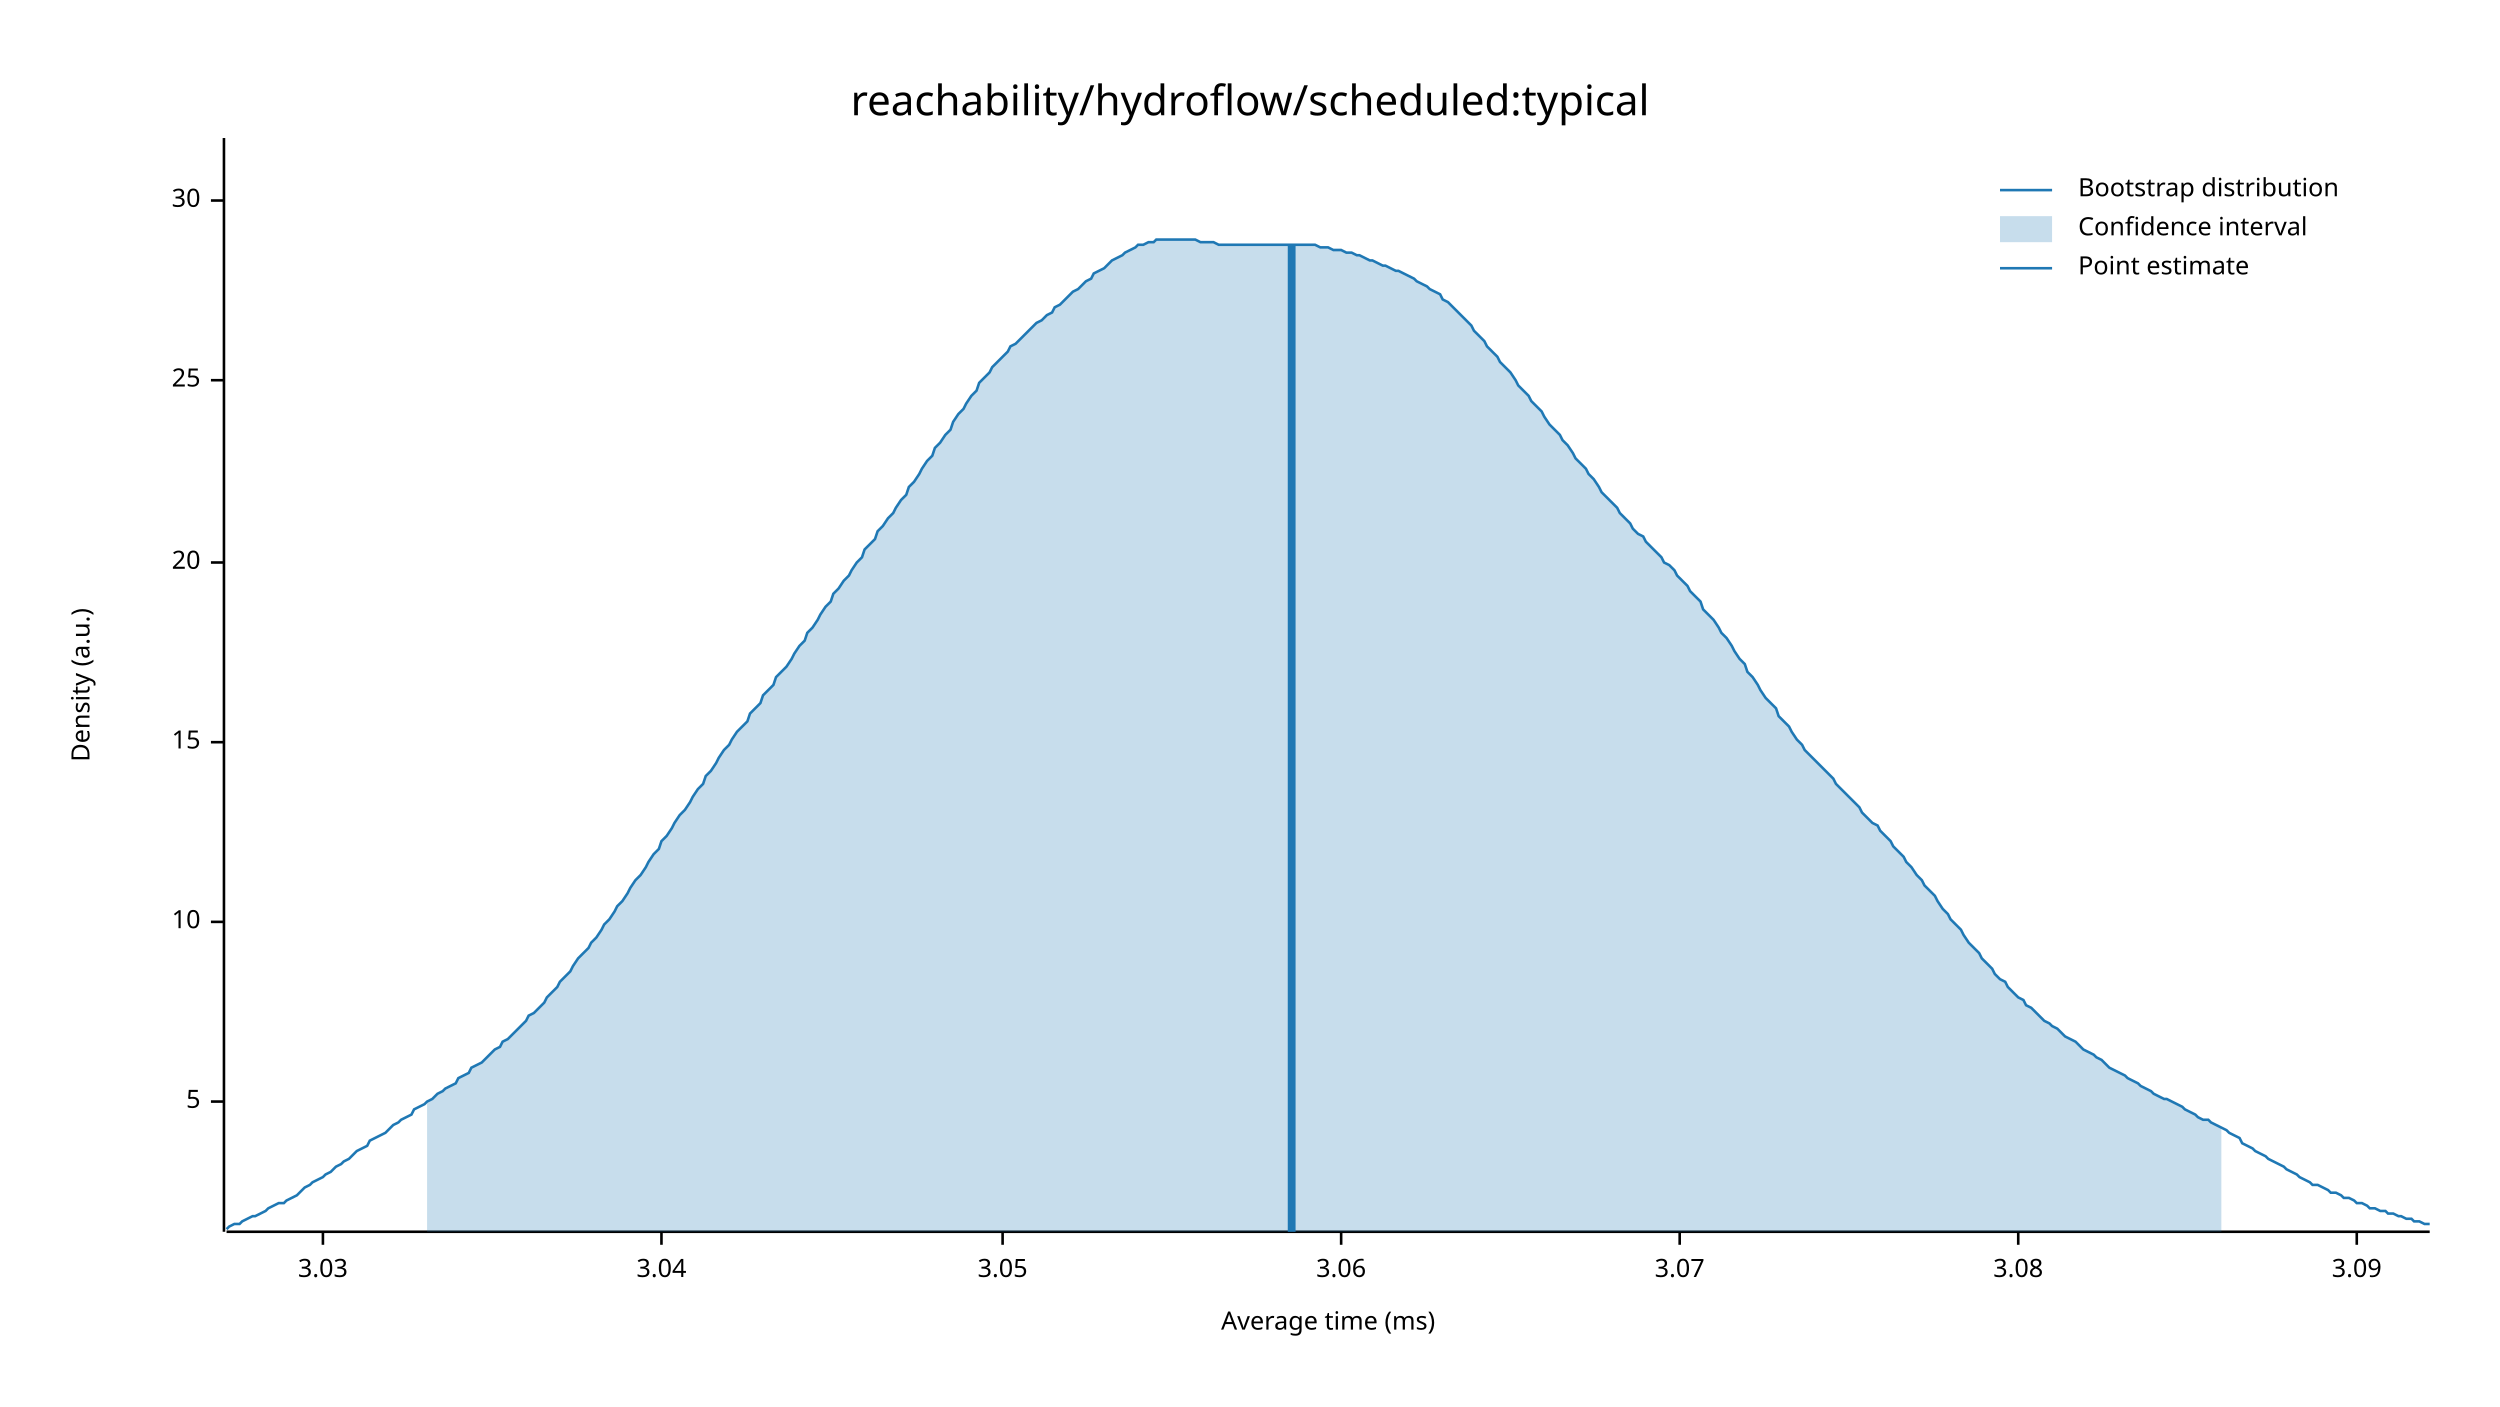
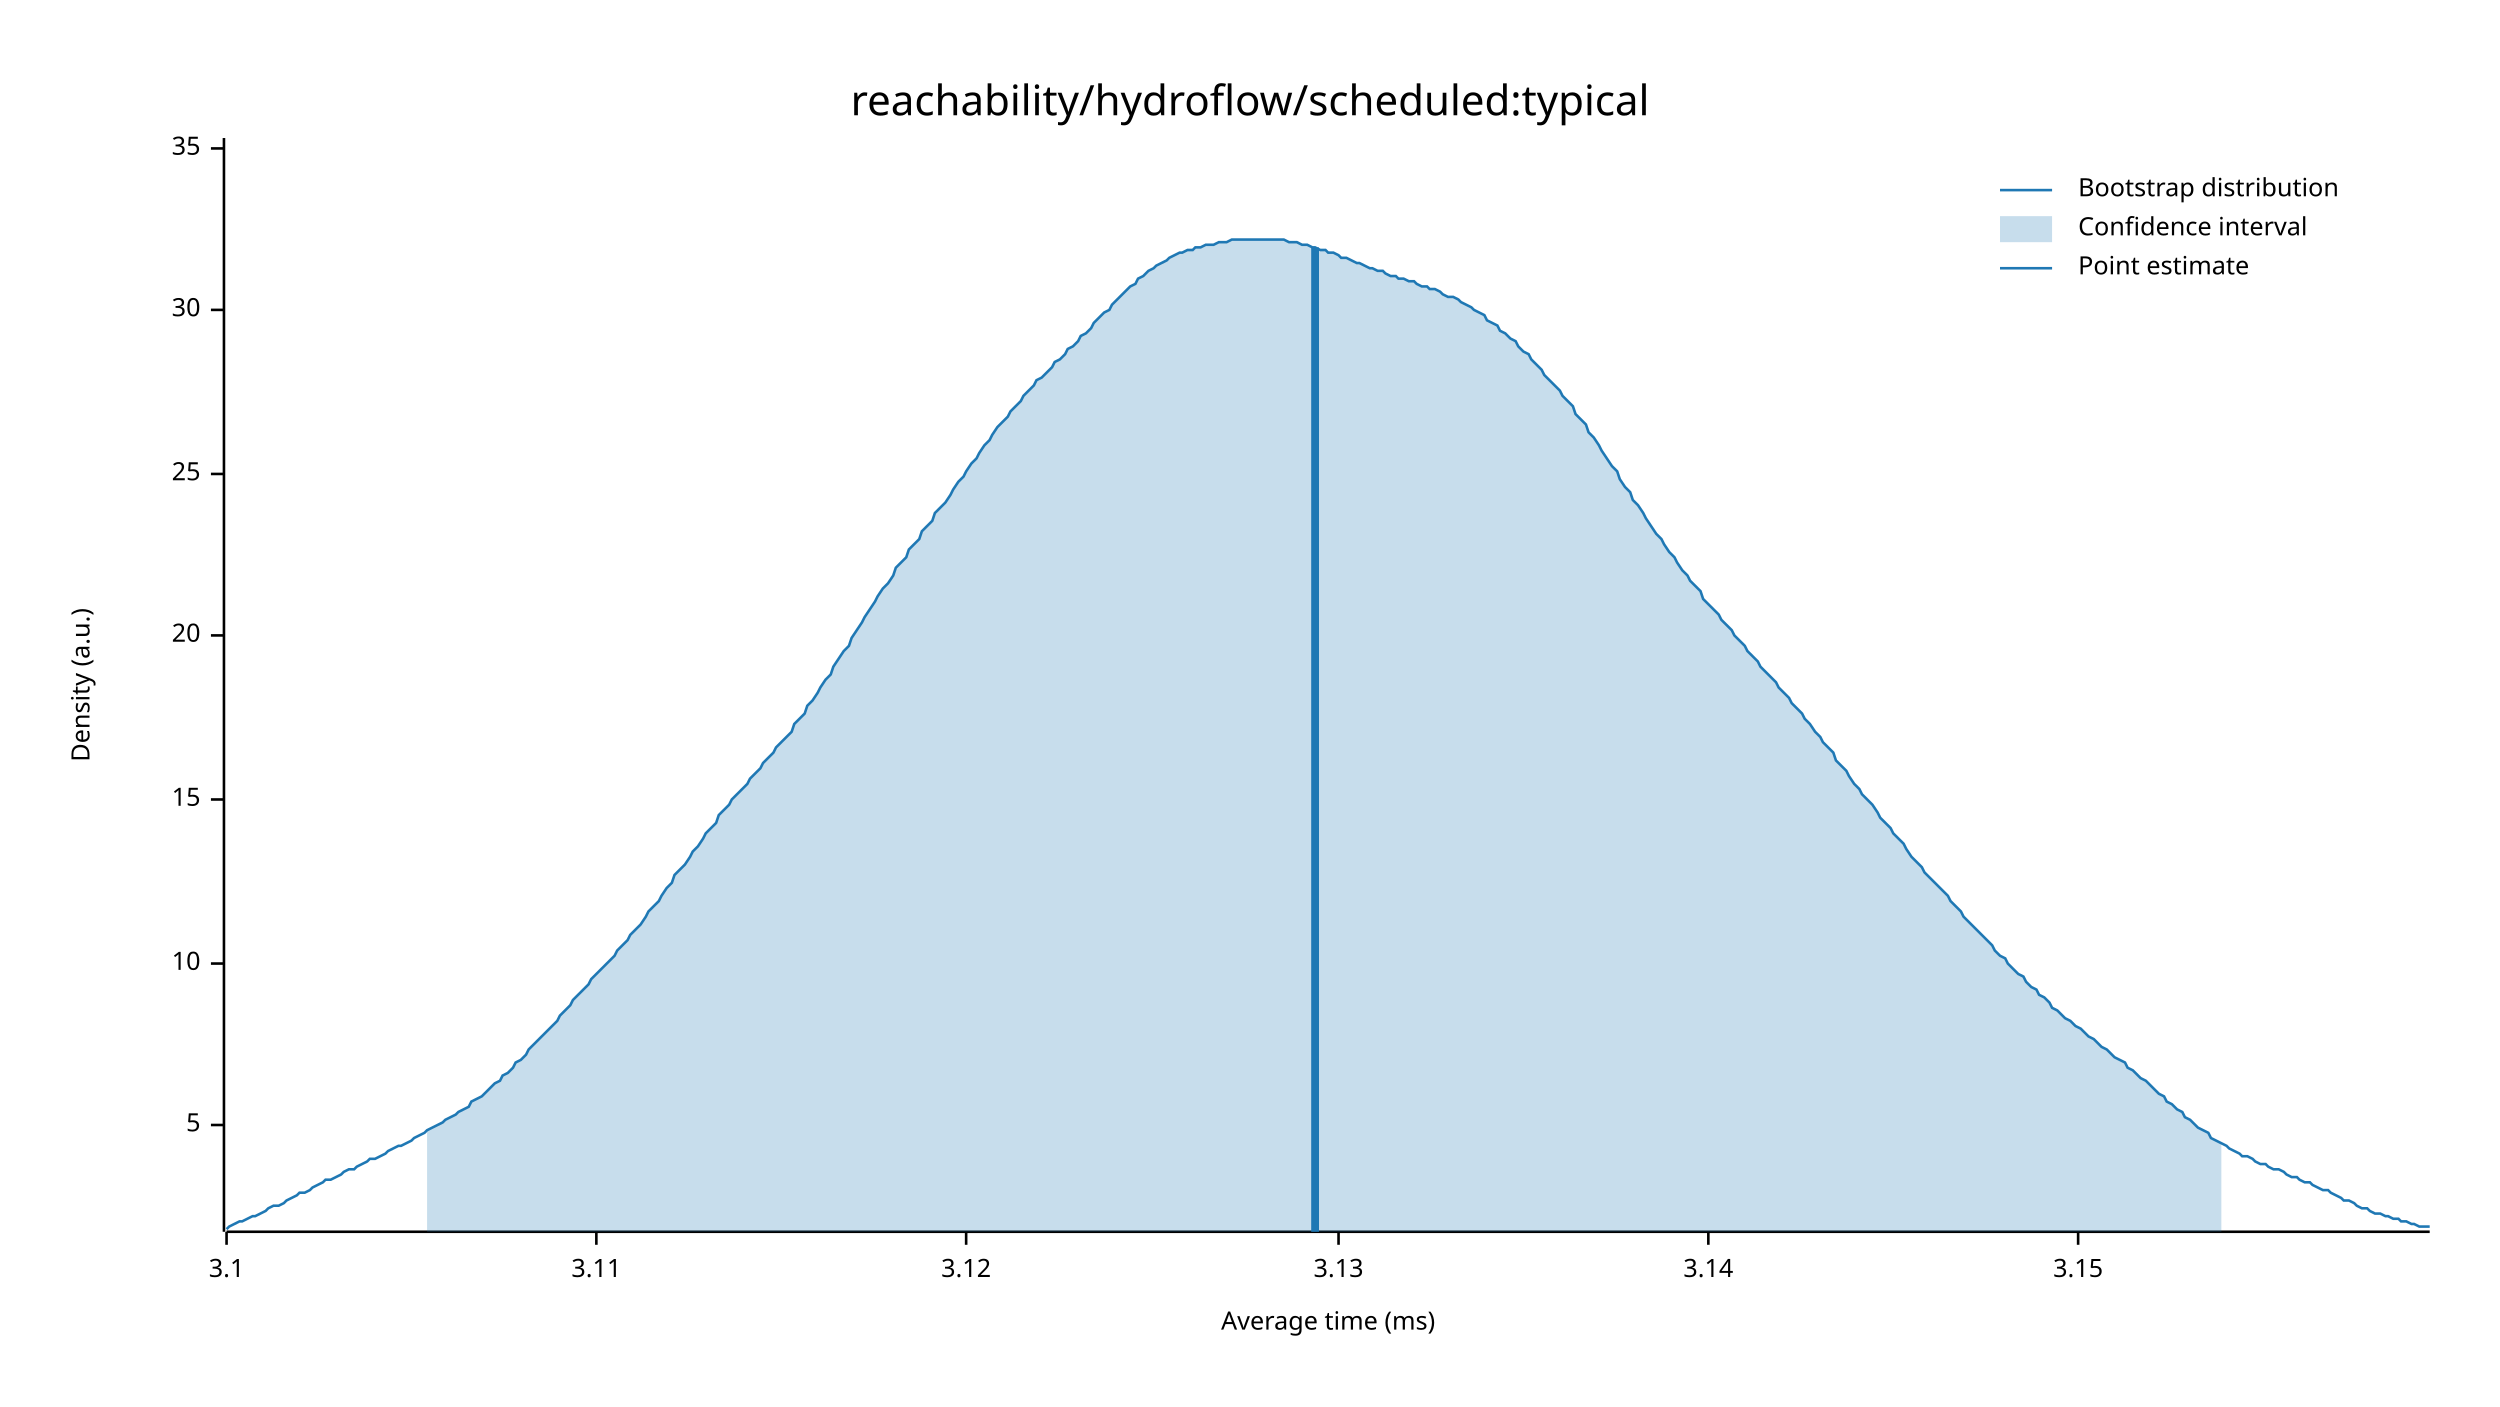
<svg xmlns="http://www.w3.org/2000/svg" width="960" height="540" viewBox="0 0 960 540">
  <text x="480" y="32" dy="0.76em" text-anchor="middle" font-family="sans-serif" font-size="16.129" opacity="1" fill="#000000">
reachability/hydroflow/scheduled:typical
</text>
  <text x="27" y="263" dy="0.76em" text-anchor="middle" font-family="sans-serif" font-size="9.677" opacity="1" fill="#000000" transform="rotate(270, 27, 263)">
Density (a.u.)
</text>
  <text x="510" y="513" dy="-0.5ex" text-anchor="middle" font-family="sans-serif" font-size="9.677" opacity="1" fill="#000000">
Average time (ms)
</text>
  <polyline fill="none" opacity="1" stroke="#000000" stroke-width="1" points="86,53 86,473 " />
-   <text x="77" y="423" dy="0.5ex" text-anchor="end" font-family="sans-serif" font-size="9.677" opacity="1" fill="#000000">
+   <text x="77" y="432" dy="0.5ex" text-anchor="end" font-family="sans-serif" font-size="9.677" opacity="1" fill="#000000">
5
</text>
-   <polyline fill="none" opacity="1" stroke="#000000" stroke-width="1" points="81,423 86,423 " />
-   <text x="77" y="354" dy="0.5ex" text-anchor="end" font-family="sans-serif" font-size="9.677" opacity="1" fill="#000000">
+   <polyline fill="none" opacity="1" stroke="#000000" stroke-width="1" points="81,432 86,432 " />
+   <text x="77" y="370" dy="0.5ex" text-anchor="end" font-family="sans-serif" font-size="9.677" opacity="1" fill="#000000">
10
</text>
-   <polyline fill="none" opacity="1" stroke="#000000" stroke-width="1" points="81,354 86,354 " />
-   <text x="77" y="285" dy="0.5ex" text-anchor="end" font-family="sans-serif" font-size="9.677" opacity="1" fill="#000000">
+   <polyline fill="none" opacity="1" stroke="#000000" stroke-width="1" points="81,370 86,370 " />
+   <text x="77" y="307" dy="0.5ex" text-anchor="end" font-family="sans-serif" font-size="9.677" opacity="1" fill="#000000">
15
</text>
-   <polyline fill="none" opacity="1" stroke="#000000" stroke-width="1" points="81,285 86,285 " />
-   <text x="77" y="216" dy="0.5ex" text-anchor="end" font-family="sans-serif" font-size="9.677" opacity="1" fill="#000000">
+   <polyline fill="none" opacity="1" stroke="#000000" stroke-width="1" points="81,307 86,307 " />
+   <text x="77" y="244" dy="0.5ex" text-anchor="end" font-family="sans-serif" font-size="9.677" opacity="1" fill="#000000">
20
</text>
-   <polyline fill="none" opacity="1" stroke="#000000" stroke-width="1" points="81,216 86,216 " />
-   <text x="77" y="146" dy="0.5ex" text-anchor="end" font-family="sans-serif" font-size="9.677" opacity="1" fill="#000000">
+   <polyline fill="none" opacity="1" stroke="#000000" stroke-width="1" points="81,244 86,244 " />
+   <text x="77" y="182" dy="0.5ex" text-anchor="end" font-family="sans-serif" font-size="9.677" opacity="1" fill="#000000">
25
</text>
-   <polyline fill="none" opacity="1" stroke="#000000" stroke-width="1" points="81,146 86,146 " />
-   <text x="77" y="77" dy="0.5ex" text-anchor="end" font-family="sans-serif" font-size="9.677" opacity="1" fill="#000000">
+   <polyline fill="none" opacity="1" stroke="#000000" stroke-width="1" points="81,182 86,182 " />
+   <text x="77" y="119" dy="0.5ex" text-anchor="end" font-family="sans-serif" font-size="9.677" opacity="1" fill="#000000">
30
</text>
-   <polyline fill="none" opacity="1" stroke="#000000" stroke-width="1" points="81,77 86,77 " />
+   <polyline fill="none" opacity="1" stroke="#000000" stroke-width="1" points="81,119 86,119 " />
+   <text x="77" y="57" dy="0.5ex" text-anchor="end" font-family="sans-serif" font-size="9.677" opacity="1" fill="#000000">
+ 35
+ </text>
+   <polyline fill="none" opacity="1" stroke="#000000" stroke-width="1" points="81,57 86,57 " />
  <polyline fill="none" opacity="1" stroke="#000000" stroke-width="1" points="87,473 933,473 " />
-   <text x="124" y="483" dy="0.76em" text-anchor="middle" font-family="sans-serif" font-size="9.677" opacity="1" fill="#000000">
- 3.03
+   <text x="87" y="483" dy="0.76em" text-anchor="middle" font-family="sans-serif" font-size="9.677" opacity="1" fill="#000000">
+ 3.1
</text>
-   <polyline fill="none" opacity="1" stroke="#000000" stroke-width="1" points="124,473 124,478 " />
-   <text x="254" y="483" dy="0.76em" text-anchor="middle" font-family="sans-serif" font-size="9.677" opacity="1" fill="#000000">
- 3.04
+   <polyline fill="none" opacity="1" stroke="#000000" stroke-width="1" points="87,473 87,478 " />
+   <text x="229" y="483" dy="0.76em" text-anchor="middle" font-family="sans-serif" font-size="9.677" opacity="1" fill="#000000">
+ 3.11
</text>
-   <polyline fill="none" opacity="1" stroke="#000000" stroke-width="1" points="254,473 254,478 " />
-   <text x="385" y="483" dy="0.76em" text-anchor="middle" font-family="sans-serif" font-size="9.677" opacity="1" fill="#000000">
- 3.05
+   <polyline fill="none" opacity="1" stroke="#000000" stroke-width="1" points="229,473 229,478 " />
+   <text x="371" y="483" dy="0.76em" text-anchor="middle" font-family="sans-serif" font-size="9.677" opacity="1" fill="#000000">
+ 3.12
</text>
-   <polyline fill="none" opacity="1" stroke="#000000" stroke-width="1" points="385,473 385,478 " />
-   <text x="515" y="483" dy="0.76em" text-anchor="middle" font-family="sans-serif" font-size="9.677" opacity="1" fill="#000000">
- 3.06
+   <polyline fill="none" opacity="1" stroke="#000000" stroke-width="1" points="371,473 371,478 " />
+   <text x="514" y="483" dy="0.76em" text-anchor="middle" font-family="sans-serif" font-size="9.677" opacity="1" fill="#000000">
+ 3.13
</text>
-   <polyline fill="none" opacity="1" stroke="#000000" stroke-width="1" points="515,473 515,478 " />
-   <text x="645" y="483" dy="0.76em" text-anchor="middle" font-family="sans-serif" font-size="9.677" opacity="1" fill="#000000">
- 3.07
+   <polyline fill="none" opacity="1" stroke="#000000" stroke-width="1" points="514,473 514,478 " />
+   <text x="656" y="483" dy="0.76em" text-anchor="middle" font-family="sans-serif" font-size="9.677" opacity="1" fill="#000000">
+ 3.14
</text>
-   <polyline fill="none" opacity="1" stroke="#000000" stroke-width="1" points="645,473 645,478 " />
-   <text x="775" y="483" dy="0.76em" text-anchor="middle" font-family="sans-serif" font-size="9.677" opacity="1" fill="#000000">
- 3.08
+   <polyline fill="none" opacity="1" stroke="#000000" stroke-width="1" points="656,473 656,478 " />
+   <text x="798" y="483" dy="0.76em" text-anchor="middle" font-family="sans-serif" font-size="9.677" opacity="1" fill="#000000">
+ 3.15
</text>
-   <polyline fill="none" opacity="1" stroke="#000000" stroke-width="1" points="775,473 775,478 " />
-   <text x="905" y="483" dy="0.76em" text-anchor="middle" font-family="sans-serif" font-size="9.677" opacity="1" fill="#000000">
- 3.09
- </text>
-   <polyline fill="none" opacity="1" stroke="#000000" stroke-width="1" points="905,473 905,478 " />
-   <polyline fill="none" opacity="1" stroke="#1F78B4" stroke-width="1" points="87,472 88,471 90,470 92,470 93,469 95,468 97,467 98,467 100,466 102,465 103,464 105,463 107,462 109,462 110,461 112,460 114,459 115,458 117,456 119,455 120,454 122,453 124,452 125,451 127,450 129,448 131,447 132,446 134,445 136,443 137,442 139,441 141,440 142,438 144,437 146,436 148,435 149,434 151,432 153,431 154,430 156,429 158,428 159,426 161,425 163,424 164,423 166,422 168,420 170,419 171,418 173,417 175,416 176,414 178,413 180,412 181,410 183,409 185,408 187,406 188,405 190,403 192,402 193,400 195,399 197,397 198,396 200,394 202,392 203,390 205,389 207,387 209,385 210,383 212,381 214,379 215,377 217,375 219,373 220,371 222,368 224,366 226,364 227,362 229,360 231,357 232,355 234,353 236,350 237,348 239,346 241,343 242,341 244,338 246,336 248,333 249,331 251,328 253,326 254,323 256,321 258,318 259,316 261,313 263,311 265,308 266,306 268,303 270,301 271,298 273,296 275,293 276,291 278,288 280,286 281,284 283,281 285,279 287,277 288,274 290,272 292,270 293,267 295,265 297,263 298,260 300,258 302,256 304,253 305,251 307,248 309,246 310,243 312,241 314,238 315,236 317,233 319,231 320,228 322,226 324,223 326,221 327,219 329,216 331,214 332,211 334,209 336,207 337,204 339,202 341,199 343,197 344,195 346,192 348,190 349,187 351,185 353,182 354,180 356,177 358,175 359,172 361,170 363,167 365,165 366,162 368,159 370,157 371,155 373,152 375,150 376,147 378,145 380,143 381,141 383,139 385,137 387,135 388,133 390,132 392,130 393,129 395,127 397,125 398,124 400,123 402,121 404,120 405,118 407,117 409,115 410,114 412,112 414,111 415,110 417,108 419,107 420,105 422,104 424,103 426,101 427,100 429,99 431,98 432,97 434,96 436,95 437,94 439,94 441,93 443,93 444,92 446,92 448,92 449,92 451,92 453,92 454,92 456,92 458,92 459,92 461,93 463,93 465,93 466,93 468,94 470,94 471,94 473,94 475,94 476,94 478,94 480,94 482,94 483,94 485,94 487,94 488,94 490,94 492,94 493,94 495,94 497,94 498,94 500,94 502,94 504,94 505,94 507,95 509,95 510,95 512,96 514,96 515,96 517,97 519,97 521,98 522,98 524,99 526,100 527,100 529,101 531,102 532,102 534,103 536,104 537,104 539,105 541,106 543,107 544,108 546,109 548,110 549,111 551,112 553,113 554,115 556,116 558,118 560,120 561,121 563,123 565,125 566,127 568,129 570,131 571,133 573,135 575,137 576,139 578,141 580,143 582,146 583,148 585,150 587,152 588,154 590,156 592,158 593,160 595,163 597,165 599,167 600,169 602,171 604,174 605,176 607,178 609,180 610,182 612,184 614,187 615,189 617,191 619,193 621,195 622,197 624,199 626,201 627,203 629,205 631,206 632,208 634,210 636,212 638,214 639,216 641,217 643,219 644,221 646,223 648,225 649,227 651,229 653,231 654,234 656,236 658,238 660,241 661,243 663,245 665,248 666,250 668,253 670,255 671,258 673,260 675,263 676,265 678,268 680,270 682,272 683,275 685,277 687,279 688,281 690,284 692,286 693,288 695,290 697,292 699,294 700,295 702,297 704,299 705,301 707,303 709,305 710,306 712,308 714,310 715,312 717,314 719,316 721,317 722,319 724,321 726,323 727,325 729,327 731,329 732,331 734,333 736,336 738,338 739,340 741,342 743,344 744,346 746,349 748,351 749,353 751,355 753,357 754,359 756,362 758,364 760,366 761,368 763,370 765,372 766,374 768,376 770,377 771,379 773,381 775,383 777,384 778,386 780,387 782,389 783,390 785,392 787,393 788,394 790,395 792,397 793,398 795,399 797,400 799,402 800,403 802,404 804,405 805,406 807,407 809,409 810,410 812,411 814,412 816,413 817,414 819,415 821,416 822,417 824,418 826,419 827,420 829,421 831,422 832,422 834,423 836,424 838,425 839,426 841,427 843,428 844,429 846,430 848,430 849,431 851,432 853,433 855,434 856,435 858,436 860,437 861,439 863,440 865,441 866,442 868,443 870,444 871,445 873,446 875,447 877,448 878,449 880,450 882,451 883,452 885,453 887,454 888,455 890,455 892,456 894,457 895,458 897,458 899,459 900,460 902,460 904,461 905,462 907,462 909,463 910,464 912,464 914,465 916,465 917,466 919,466 921,467 922,467 924,468 926,468 927,469 929,469 931,470 933,470 " />
-   <polygon opacity="0.25" fill="#1F78B4" points="164,423 166,422 168,420 170,419 171,418 173,417 175,416 176,414 178,413 180,412 181,410 183,409 185,408 187,406 188,405 190,403 192,402 193,400 195,399 197,397 198,396 200,394 202,392 203,390 205,389 207,387 209,385 210,383 212,381 214,379 215,377 217,375 219,373 220,371 222,368 224,366 226,364 227,362 229,360 231,357 232,355 234,353 236,350 237,348 239,346 241,343 242,341 244,338 246,336 248,333 249,331 251,328 253,326 254,323 256,321 258,318 259,316 261,313 263,311 265,308 266,306 268,303 270,301 271,298 273,296 275,293 276,291 278,288 280,286 281,284 283,281 285,279 287,277 288,274 290,272 292,270 293,267 295,265 297,263 298,260 300,258 302,256 304,253 305,251 307,248 309,246 310,243 312,241 314,238 315,236 317,233 319,231 320,228 322,226 324,223 326,221 327,219 329,216 331,214 332,211 334,209 336,207 337,204 339,202 341,199 343,197 344,195 346,192 348,190 349,187 351,185 353,182 354,180 356,177 358,175 359,172 361,170 363,167 365,165 366,162 368,159 370,157 371,155 373,152 375,150 376,147 378,145 380,143 381,141 383,139 385,137 387,135 388,133 390,132 392,130 393,129 395,127 397,125 398,124 400,123 402,121 404,120 405,118 407,117 409,115 410,114 412,112 414,111 415,110 417,108 419,107 420,105 422,104 424,103 426,101 427,100 429,99 431,98 432,97 434,96 436,95 437,94 439,94 441,93 443,93 444,92 446,92 448,92 449,92 451,92 453,92 454,92 456,92 458,92 459,92 461,93 463,93 465,93 466,93 468,94 470,94 471,94 473,94 475,94 476,94 478,94 480,94 482,94 483,94 485,94 487,94 488,94 490,94 492,94 493,94 495,94 497,94 498,94 500,94 502,94 504,94 505,94 507,95 509,95 510,95 512,96 514,96 515,96 517,97 519,97 521,98 522,98 524,99 526,100 527,100 529,101 531,102 532,102 534,103 536,104 537,104 539,105 541,106 543,107 544,108 546,109 548,110 549,111 551,112 553,113 554,115 556,116 558,118 560,120 561,121 563,123 565,125 566,127 568,129 570,131 571,133 573,135 575,137 576,139 578,141 580,143 582,146 583,148 585,150 587,152 588,154 590,156 592,158 593,160 595,163 597,165 599,167 600,169 602,171 604,174 605,176 607,178 609,180 610,182 612,184 614,187 615,189 617,191 619,193 621,195 622,197 624,199 626,201 627,203 629,205 631,206 632,208 634,210 636,212 638,214 639,216 641,217 643,219 644,221 646,223 648,225 649,227 651,229 653,231 654,234 656,236 658,238 660,241 661,243 663,245 665,248 666,250 668,253 670,255 671,258 673,260 675,263 676,265 678,268 680,270 682,272 683,275 685,277 687,279 688,281 690,284 692,286 693,288 695,290 697,292 699,294 700,295 702,297 704,299 705,301 707,303 709,305 710,306 712,308 714,310 715,312 717,314 719,316 721,317 722,319 724,321 726,323 727,325 729,327 731,329 732,331 734,333 736,336 738,338 739,340 741,342 743,344 744,346 746,349 748,351 749,353 751,355 753,357 754,359 756,362 758,364 760,366 761,368 763,370 765,372 766,374 768,376 770,377 771,379 773,381 775,383 777,384 778,386 780,387 782,389 783,390 785,392 787,393 788,394 790,395 792,397 793,398 795,399 797,400 799,402 800,403 802,404 804,405 805,406 807,407 809,409 810,410 812,411 814,412 816,413 817,414 819,415 821,416 822,417 824,418 826,419 827,420 829,421 831,422 832,422 834,423 836,424 838,425 839,426 841,427 843,428 844,429 846,430 848,430 849,431 851,432 853,433 853,473 164,473 " />
-   <polyline fill="none" opacity="1" stroke="#1F78B4" stroke-width="3" points="496,473 496,94 " />
+   <polyline fill="none" opacity="1" stroke="#000000" stroke-width="1" points="798,473 798,478 " />
+   <polyline fill="none" opacity="1" stroke="#1F78B4" stroke-width="1" points="87,472 88,471 90,470 92,469 93,469 95,468 97,467 98,467 100,466 102,465 103,464 105,463 107,463 109,462 110,461 112,460 114,459 115,458 117,458 119,457 120,456 122,455 124,454 125,453 127,453 129,452 131,451 132,450 134,449 136,449 137,448 139,447 141,446 142,445 144,445 146,444 148,443 149,442 151,441 153,440 154,440 156,439 158,438 159,437 161,436 163,435 164,434 166,433 168,432 170,431 171,430 173,429 175,428 176,427 178,426 180,425 181,423 183,422 185,421 187,419 188,418 190,416 192,415 193,413 195,412 197,410 198,408 200,407 202,405 203,403 205,401 207,399 209,397 210,396 212,394 214,392 215,390 217,388 219,386 220,384 222,382 224,380 226,378 227,376 229,374 231,372 232,371 234,369 236,367 237,365 239,363 241,361 242,359 244,357 246,355 248,352 249,350 251,348 253,346 254,344 256,341 258,339 259,336 261,334 263,332 265,329 266,327 268,325 270,322 271,320 273,318 275,316 276,313 278,311 280,309 281,307 283,305 285,303 287,301 288,299 290,297 292,295 293,293 295,291 297,289 298,287 300,285 302,283 304,281 305,278 307,276 309,274 310,271 312,269 314,266 315,264 317,261 319,259 320,256 322,253 324,250 326,248 327,245 329,242 331,239 332,237 334,234 336,231 337,229 339,226 341,224 343,221 344,218 346,216 348,214 349,211 351,209 353,207 354,204 356,202 358,200 359,197 361,195 363,193 365,190 366,188 368,185 370,183 371,181 373,178 375,176 376,174 378,171 380,169 381,167 383,164 385,162 387,160 388,158 390,156 392,154 393,152 395,150 397,148 398,146 400,145 402,143 404,141 405,139 407,138 409,136 410,134 412,133 414,131 415,129 417,128 419,126 420,124 422,122 424,120 426,119 427,117 429,115 431,113 432,112 434,110 436,109 437,107 439,106 441,104 443,103 444,102 446,101 448,100 449,99 451,98 453,97 454,97 456,96 458,96 459,95 461,95 463,94 465,94 466,94 468,93 470,93 471,93 473,92 475,92 476,92 478,92 480,92 482,92 483,92 485,92 487,92 488,92 490,92 492,92 493,92 495,93 497,93 498,93 500,94 502,94 504,95 505,95 507,96 509,96 510,97 512,97 514,98 515,99 517,99 519,100 521,101 522,101 524,102 526,103 527,103 529,104 531,104 532,105 534,106 536,106 537,107 539,107 541,108 543,108 544,109 546,110 548,110 549,111 551,111 553,112 554,113 556,114 558,114 560,115 561,116 563,117 565,118 566,119 568,120 570,121 571,123 573,124 575,125 576,127 578,128 580,130 582,131 583,133 585,135 587,136 588,138 590,140 592,142 593,144 595,146 597,148 599,150 600,152 602,154 604,156 605,159 607,161 609,163 610,166 612,168 614,171 615,173 617,176 619,179 621,181 622,184 624,187 626,189 627,192 629,194 631,197 632,199 634,202 636,205 638,207 639,209 641,212 643,214 644,216 646,219 648,221 649,223 651,225 653,227 654,230 656,232 658,234 660,236 661,238 663,240 665,242 666,244 668,246 670,248 671,250 673,252 675,254 676,256 678,258 680,260 682,262 683,264 685,266 687,268 688,270 690,272 692,274 693,276 695,278 697,281 699,283 700,285 702,287 704,289 705,292 707,294 709,296 710,298 712,301 714,303 715,305 717,307 719,309 721,312 722,314 724,316 726,318 727,320 729,322 731,324 732,326 734,329 736,331 738,333 739,335 741,337 743,339 744,340 746,342 748,344 749,346 751,348 753,350 754,352 756,354 758,356 760,358 761,359 763,361 765,363 766,365 768,367 770,368 771,370 773,372 775,374 777,375 778,377 780,379 782,380 783,382 785,383 787,385 788,387 790,388 792,390 793,391 795,392 797,394 799,395 800,396 802,398 804,399 805,400 807,402 809,403 810,404 812,406 814,407 816,408 817,410 819,411 821,413 822,414 824,415 826,417 827,418 829,420 831,421 832,423 834,424 836,426 838,427 839,429 841,430 843,432 844,433 846,434 848,435 849,437 851,438 853,439 855,440 856,441 858,442 860,443 861,444 863,444 865,445 866,446 868,447 870,447 871,448 873,449 875,449 877,450 878,451 880,452 882,452 883,453 885,454 887,454 888,455 890,456 892,457 894,457 895,458 897,459 899,460 900,461 902,461 904,462 905,463 907,464 909,464 910,465 912,466 914,466 916,467 917,467 919,468 921,468 922,469 924,469 926,470 927,470 929,471 931,471 933,471 " />
+   <polygon opacity="0.25" fill="#1F78B4" points="164,434 166,433 168,432 170,431 171,430 173,429 175,428 176,427 178,426 180,425 181,423 183,422 185,421 187,419 188,418 190,416 192,415 193,413 195,412 197,410 198,408 200,407 202,405 203,403 205,401 207,399 209,397 210,396 212,394 214,392 215,390 217,388 219,386 220,384 222,382 224,380 226,378 227,376 229,374 231,372 232,371 234,369 236,367 237,365 239,363 241,361 242,359 244,357 246,355 248,352 249,350 251,348 253,346 254,344 256,341 258,339 259,336 261,334 263,332 265,329 266,327 268,325 270,322 271,320 273,318 275,316 276,313 278,311 280,309 281,307 283,305 285,303 287,301 288,299 290,297 292,295 293,293 295,291 297,289 298,287 300,285 302,283 304,281 305,278 307,276 309,274 310,271 312,269 314,266 315,264 317,261 319,259 320,256 322,253 324,250 326,248 327,245 329,242 331,239 332,237 334,234 336,231 337,229 339,226 341,224 343,221 344,218 346,216 348,214 349,211 351,209 353,207 354,204 356,202 358,200 359,197 361,195 363,193 365,190 366,188 368,185 370,183 371,181 373,178 375,176 376,174 378,171 380,169 381,167 383,164 385,162 387,160 388,158 390,156 392,154 393,152 395,150 397,148 398,146 400,145 402,143 404,141 405,139 407,138 409,136 410,134 412,133 414,131 415,129 417,128 419,126 420,124 422,122 424,120 426,119 427,117 429,115 431,113 432,112 434,110 436,109 437,107 439,106 441,104 443,103 444,102 446,101 448,100 449,99 451,98 453,97 454,97 456,96 458,96 459,95 461,95 463,94 465,94 466,94 468,93 470,93 471,93 473,92 475,92 476,92 478,92 480,92 482,92 483,92 485,92 487,92 488,92 490,92 492,92 493,92 495,93 497,93 498,93 500,94 502,94 504,95 505,95 507,96 509,96 510,97 512,97 514,98 515,99 517,99 519,100 521,101 522,101 524,102 526,103 527,103 529,104 531,104 532,105 534,106 536,106 537,107 539,107 541,108 543,108 544,109 546,110 548,110 549,111 551,111 553,112 554,113 556,114 558,114 560,115 561,116 563,117 565,118 566,119 568,120 570,121 571,123 573,124 575,125 576,127 578,128 580,130 582,131 583,133 585,135 587,136 588,138 590,140 592,142 593,144 595,146 597,148 599,150 600,152 602,154 604,156 605,159 607,161 609,163 610,166 612,168 614,171 615,173 617,176 619,179 621,181 622,184 624,187 626,189 627,192 629,194 631,197 632,199 634,202 636,205 638,207 639,209 641,212 643,214 644,216 646,219 648,221 649,223 651,225 653,227 654,230 656,232 658,234 660,236 661,238 663,240 665,242 666,244 668,246 670,248 671,250 673,252 675,254 676,256 678,258 680,260 682,262 683,264 685,266 687,268 688,270 690,272 692,274 693,276 695,278 697,281 699,283 700,285 702,287 704,289 705,292 707,294 709,296 710,298 712,301 714,303 715,305 717,307 719,309 721,312 722,314 724,316 726,318 727,320 729,322 731,324 732,326 734,329 736,331 738,333 739,335 741,337 743,339 744,340 746,342 748,344 749,346 751,348 753,350 754,352 756,354 758,356 760,358 761,359 763,361 765,363 766,365 768,367 770,368 771,370 773,372 775,374 777,375 778,377 780,379 782,380 783,382 785,383 787,385 788,387 790,388 792,390 793,391 795,392 797,394 799,395 800,396 802,398 804,399 805,400 807,402 809,403 810,404 812,406 814,407 816,408 817,410 819,411 821,413 822,414 824,415 826,417 827,418 829,420 831,421 832,423 834,424 836,426 838,427 839,429 841,430 843,432 844,433 846,434 848,435 849,437 851,438 853,439 853,473 164,473 " />
+   <polyline fill="none" opacity="1" stroke="#1F78B4" stroke-width="3" points="505,473 505,95 " />
  <text x="798" y="68" dy="0.76em" text-anchor="start" font-family="sans-serif" font-size="9.677" opacity="1" fill="#000000">
Bootstrap distribution
</text>
  <text x="798" y="83" dy="0.76em" text-anchor="start" font-family="sans-serif" font-size="9.677" opacity="1" fill="#000000">
Confidence interval
</text>
  <text x="798" y="98" dy="0.76em" text-anchor="start" font-family="sans-serif" font-size="9.677" opacity="1" fill="#000000">
Point estimate
</text>
  <polyline fill="none" opacity="1" stroke="#1F78B4" stroke-width="1" points="768,73 788,73 " />
  <rect x="768" y="83" width="20" height="10" opacity="0.25" fill="#1F78B4" stroke="none" />
  <polyline fill="none" opacity="1" stroke="#1F78B4" stroke-width="1" points="768,103 788,103 " />
</svg>
